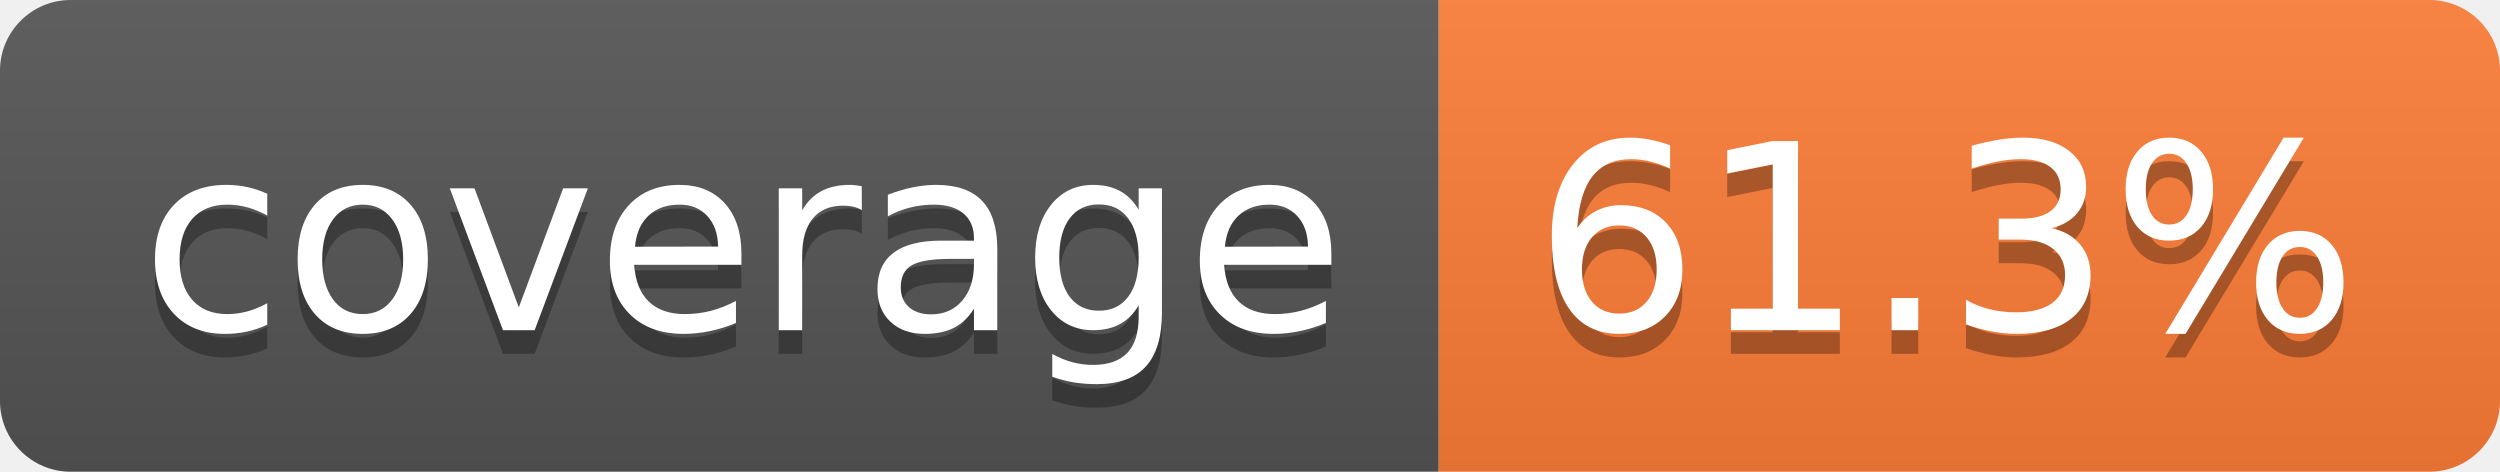
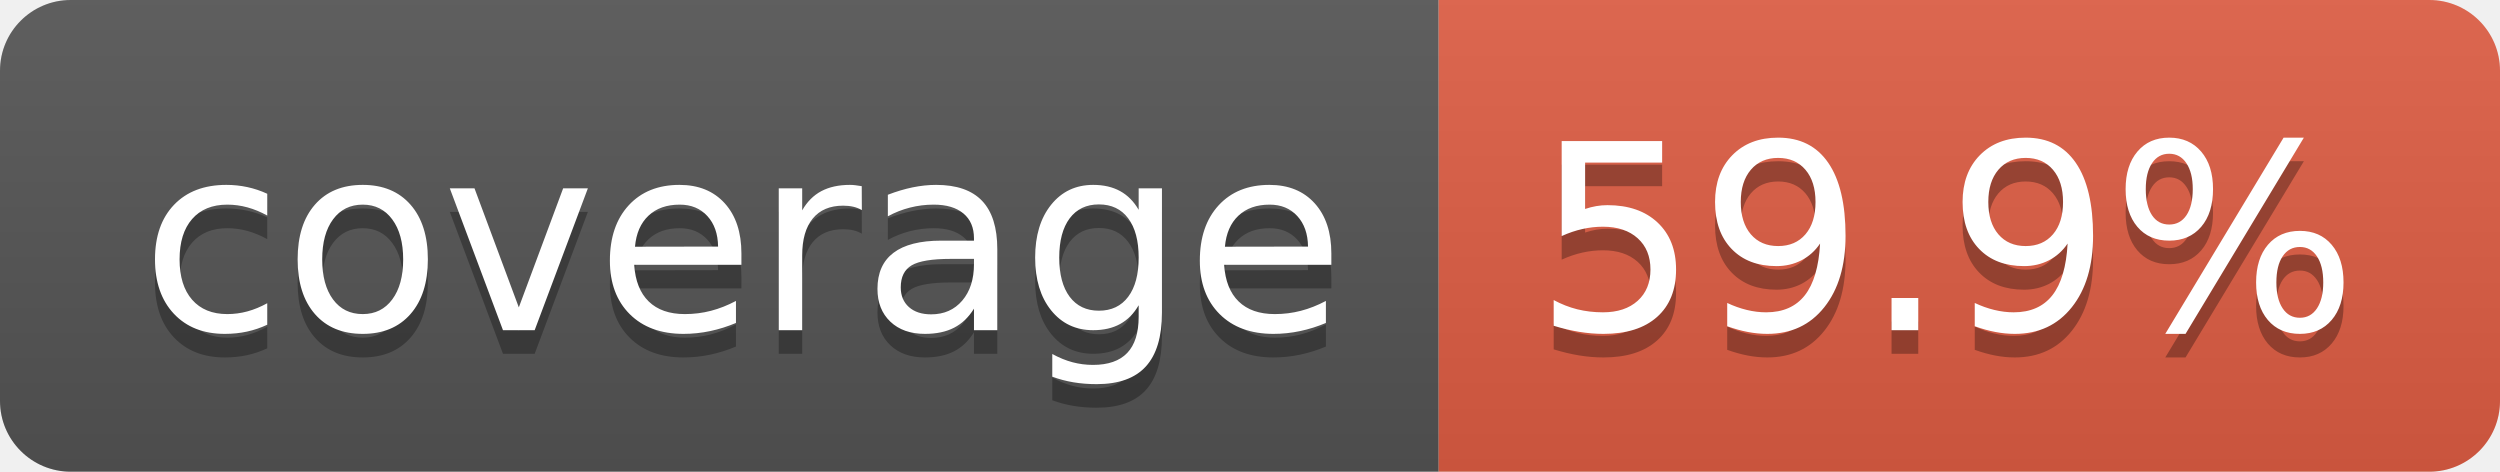
- <svg xmlns="http://www.w3.org/2000/svg" width="106" height="20" role="img" aria-label="coverage: 61.3%">
+ <svg xmlns="http://www.w3.org/2000/svg" width="106" height="20" role="img" aria-label="coverage: 59.9%">
  <linearGradient id="s" x2="0" y2="100%">
    <stop offset="0" stop-color="#bbb" stop-opacity=".1" />
    <stop offset="1" stop-opacity=".1" />
  </linearGradient>
  <clipPath id="r">
    <rect width="106" height="20" rx="3" fill="#fff" />
  </clipPath>
  <g clip-path="url(#r)">
    <rect width="61" height="20" fill="#555" />
-     <rect x="61" width="45" height="20" fill="#fe7d37" />
+     <rect x="61" width="45" height="20" fill="#e05d44" />
    <rect width="106" height="20" fill="url(#s)" />
  </g>
  <g fill="#fff" text-anchor="middle" font-family="Verdana,Geneva,DejaVu Sans,sans-serif" text-rendering="geometricPrecision" font-size="110">
    <text aria-hidden="true" x="315" y="150" fill="#010101" fill-opacity=".3" transform="scale(.1)" textLength="510">coverage</text>
    <text x="315" y="140" transform="scale(.1)" fill="#fff" textLength="510">coverage</text>
-     <text aria-hidden="true" x="825" y="150" fill="#010101" fill-opacity=".3" transform="scale(.1)" textLength="350">61.3%</text>
-     <text x="825" y="140" transform="scale(.1)" fill="#fff" textLength="350">61.3%</text>
+     <text aria-hidden="true" x="825" y="150" fill="#010101" fill-opacity=".3" transform="scale(.1)" textLength="350">59.9%</text>
+     <text x="825" y="140" transform="scale(.1)" fill="#fff" textLength="350">59.9%</text>
  </g>
</svg>
